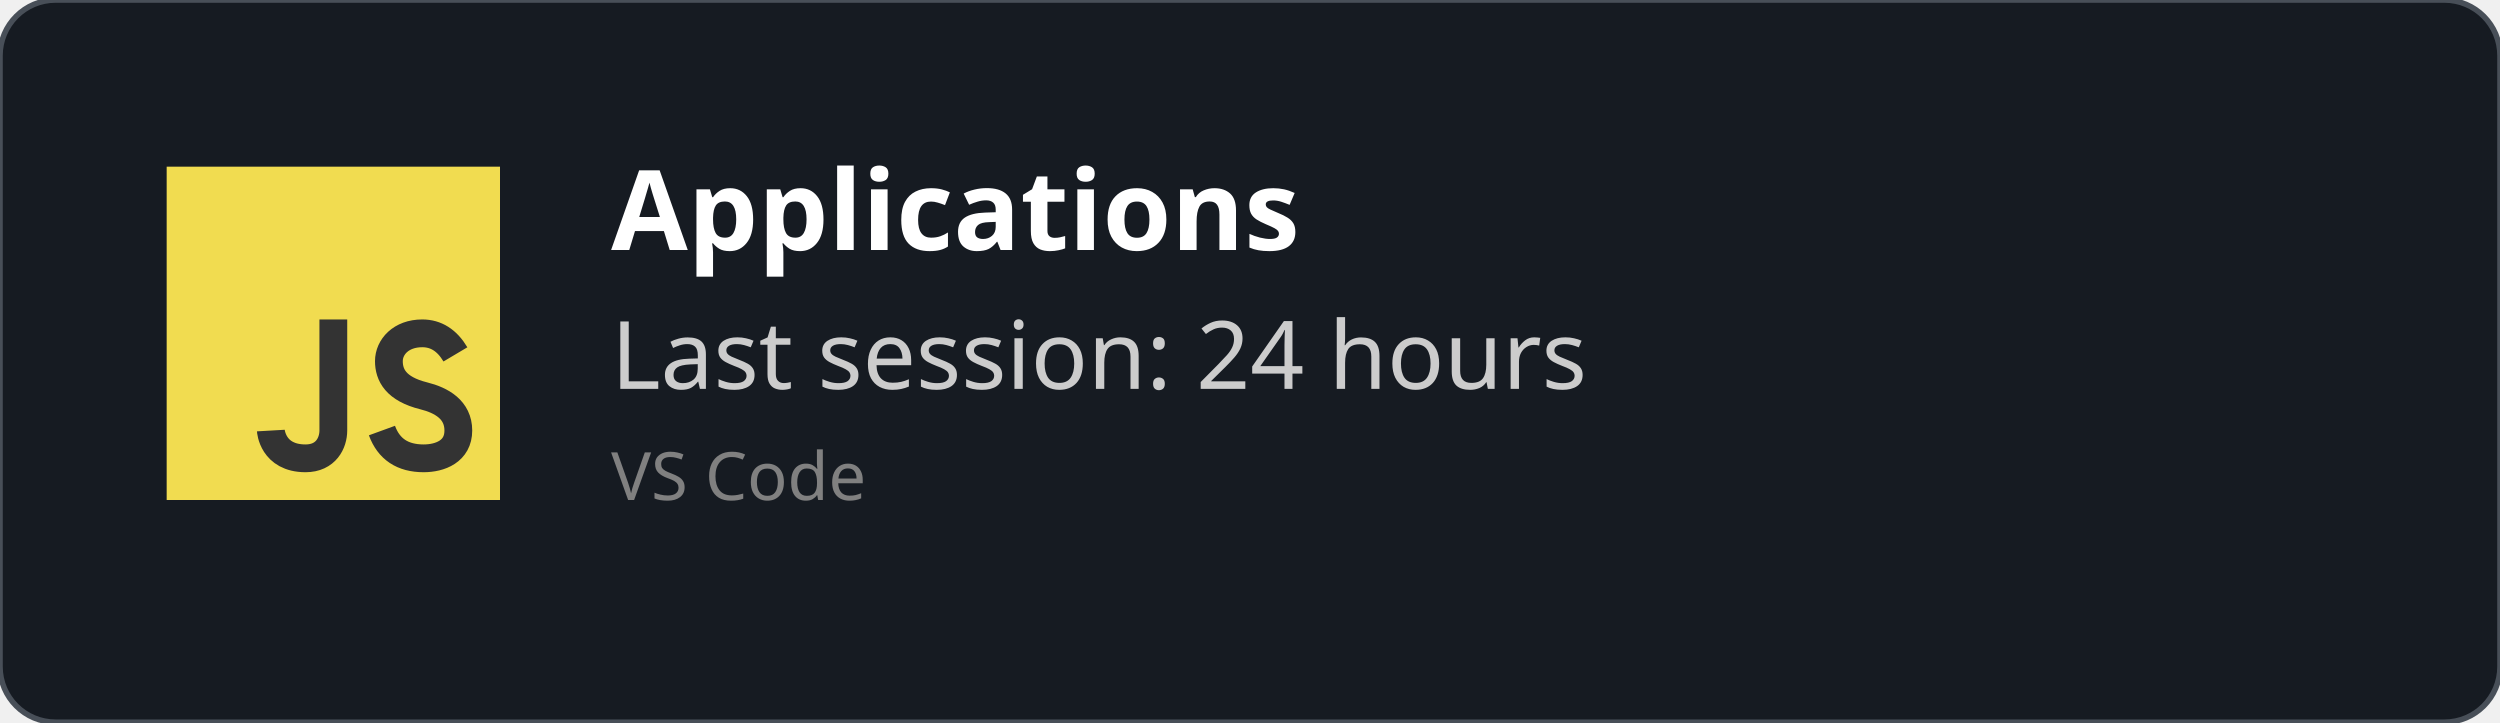
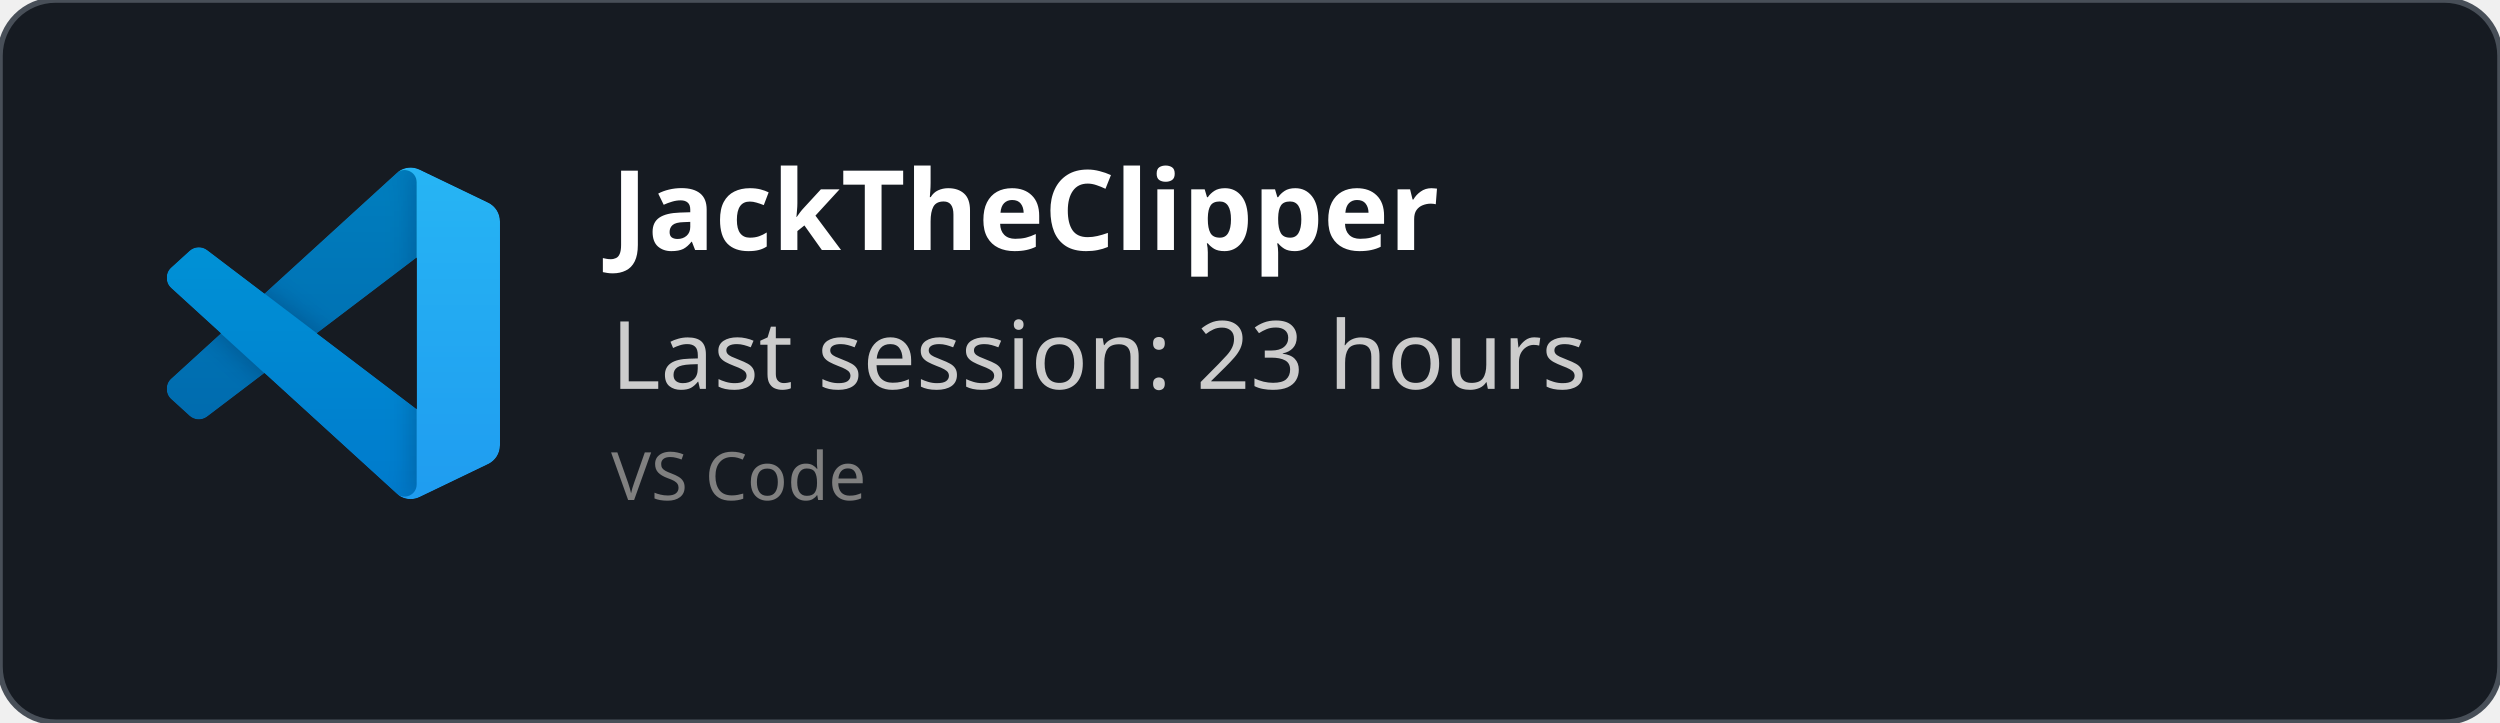
<svg xmlns="http://www.w3.org/2000/svg" width="450" height="130" viewBox="0 0 450 130" fill="none" role="img">
  <style>
    *{
        font-family: 'Segoe UI', Ubuntu, monospace
    }
    </style>
  <defs>
    <clipPath id="horizontalClip" x="20" y="20" width="500" height="200">
      <rect x="90" y="20" width="300" height="50" />
    </clipPath>
  </defs>
  <rect width="450" height="130" fill="rgba(22,27,34)" stroke="#484f58" stroke-width="1" fill-opacity="1" stroke-opacity="1" x="0" y="0" rx="10px" ry="10px">
    </rect>
-   <svg width="60px" height="60px" x="30" y="30" viewBox="0 0 24 24" id="js">
-     <g fill="none" fill-rule="evenodd">
-       <rect width="24" height="24" fill="#F1DC50" />
-       <path stroke="#333" stroke-width="2" d="M12,11 C12,15.749 12,18.416 12,19 C12,19.876 11.477,21 10,21 C7.615,21 7.5,19 7.5,19 M20.79,13.516 C20.19,12.505 19.394,12 18.404,12 C16.856,12 16,13 16,14 C16,15 16.5,16 18.508,16.5 C19.786,16.818 21,17.5 21,19 C21,20.5 19.685,21 18.5,21 C16.986,21 15.986,20.333 15.5,19" />
+   <svg width="60" height="60" x="30" y="30" viewBox="0 0 100 100" fill="none" id="vscode">
+     <mask id="mask0" mask-type="alpha" maskUnits="userSpaceOnUse" x="0" y="0" width="100" height="100">
+       <path fill-rule="evenodd" clip-rule="evenodd" d="M70.912 99.317C72.487 99.931 74.283 99.891 75.873 99.126L96.461 89.22C98.624 88.179 100 85.989 100 83.587V16.413C100 14.011 98.624 11.822 96.461 10.781L75.873 0.874C73.786 -0.13 71.345 0.116 69.513 1.447C69.252 1.637 69.003 1.849 68.769 2.083L29.355 38.041L12.187 25.01C10.589 23.797 8.354 23.896 6.869 25.246L1.363 30.255C-0.453 31.906 -0.455 34.763 1.359 36.417L16.247 50L1.359 63.583C-0.455 65.237 -0.453 68.094 1.363 69.745L6.869 74.754C8.354 76.104 10.589 76.204 12.187 74.99L29.355 61.959L68.769 97.917C69.392 98.541 70.125 99.01 70.912 99.317ZM75.015 27.299L45.109 50L75.015 72.701V27.299Z" fill="white" />
+     </mask>
+     <g mask="url(#mask0)">
+       <path d="M96.461 10.796L75.857 0.876C73.472 -0.273 70.622 0.212 68.75 2.083L1.299 63.583C-0.516 65.237 -0.514 68.094 1.303 69.745L6.813 74.754C8.298 76.104 10.535 76.204 12.134 74.99L93.361 13.37C96.086 11.303 100 13.246 100 16.667V16.427C100 14.027 98.625 11.838 96.461 10.796Z" fill="#0065A9" />
+       <g filter="url(#filter0_d)">
+         <path d="M96.461 89.204L75.857 99.124C73.472 100.273 70.622 99.788 68.75 97.917L1.299 36.417C-0.516 34.763 -0.514 31.906 1.303 30.255L6.813 25.246C8.298 23.896 10.535 23.796 12.134 25.009L93.361 86.63C96.086 88.697 100 86.754 100 83.333V83.573C100 85.974 98.625 88.162 96.461 89.204Z" fill="#007ACC" />
+       </g>
+       <g filter="url(#filter1_d)">
+         <path d="M75.858 99.126C73.472 100.274 70.622 99.788 68.75 97.917C71.056 100.223 75 98.59 75 95.328V4.672C75 1.41 71.056 -0.223 68.75 2.083C70.622 0.211 73.472 -0.274 75.858 0.874L96.459 10.781C98.623 11.822 100 14.011 100 16.413V83.587C100 85.989 98.623 88.179 96.459 89.22L75.858 99.126Z" fill="#1F9CF0" />
+       </g>
+       <g style="mix-blend-mode:overlay" opacity="0.25">
+         <path fill-rule="evenodd" clip-rule="evenodd" d="M70.851 99.317C72.426 99.931 74.222 99.891 75.812 99.126L96.4 89.22C98.563 88.179 99.939 85.989 99.939 83.587V16.413C99.939 14.011 98.564 11.822 96.4 10.781L75.812 0.874C73.725 -0.13 71.284 0.116 69.453 1.447C69.191 1.637 68.942 1.849 68.708 2.083L29.294 38.041L12.126 25.01C10.528 23.796 8.293 23.896 6.809 25.246L1.302 30.255C-0.513 31.906 -0.515 34.763 1.298 36.417L16.186 50L1.298 63.583C-0.515 65.237 -0.513 68.094 1.302 69.745L6.809 74.754C8.293 76.104 10.528 76.204 12.126 74.99L29.294 61.959L68.708 97.917C69.332 98.54 70.064 99.01 70.851 99.317ZM74.954 27.299L45.048 50L74.954 72.701V27.299Z" fill="url(#paint0_linear)" />
+       </g>
    </g>
+     <defs>
+       <filter id="filter0_d" x="-8.394" y="15.829" width="116.727" height="92.246" filterUnits="userSpaceOnUse" color-interpolation-filters="sRGB">
+         <feFlood flood-opacity="0" result="BackgroundImageFix" />
+         <feColorMatrix in="SourceAlpha" type="matrix" values="0 0 0 0 0 0 0 0 0 0 0 0 0 0 0 0 0 0 127 0" />
+         <feOffset />
+         <feGaussianBlur stdDeviation="4.167" />
+         <feColorMatrix type="matrix" values="0 0 0 0 0 0 0 0 0 0 0 0 0 0 0 0 0 0 0.25 0" />
+         <feBlend mode="overlay" in2="BackgroundImageFix" result="effect1_dropShadow" />
+         <feBlend mode="normal" in="SourceGraphic" in2="effect1_dropShadow" result="shape" />
+       </filter>
+       <filter id="filter1_d" x="60.417" y="-8.076" width="47.917" height="116.151" filterUnits="userSpaceOnUse" color-interpolation-filters="sRGB">
+         <feFlood flood-opacity="0" result="BackgroundImageFix" />
+         <feColorMatrix in="SourceAlpha" type="matrix" values="0 0 0 0 0 0 0 0 0 0 0 0 0 0 0 0 0 0 127 0" />
+         <feOffset />
+         <feGaussianBlur stdDeviation="4.167" />
+         <feColorMatrix type="matrix" values="0 0 0 0 0 0 0 0 0 0 0 0 0 0 0 0 0 0 0.25 0" />
+         <feBlend mode="overlay" in2="BackgroundImageFix" result="effect1_dropShadow" />
+         <feBlend mode="normal" in="SourceGraphic" in2="effect1_dropShadow" result="shape" />
+       </filter>
+       <linearGradient id="paint0_linear" x1="49.939" y1="0.258" x2="49.939" y2="99.742" gradientUnits="userSpaceOnUse">
+         <stop stop-color="white" />
+         <stop offset="1" stop-color="white" stop-opacity="0" />
+       </linearGradient>
+     </defs>
  </svg>
  <text x="110" y="45" font-size="20" clip-path="url(#horizontalClip)" font-weight="bold" font-family="Ubuntu" fill="white">
-     Applications
+     JackTheClipper
    </text>
  <text x="110" y="70" font-size="17px" font-family="Ubuntu" fill="#ccc">
-     Last session: 24 hours
+     Last session: 23 hours
    </text>
  <text x="110" y="90" font-size="12px" font-family="Ubuntu" fill="grey">
    VS Code
    </text>
</svg>
